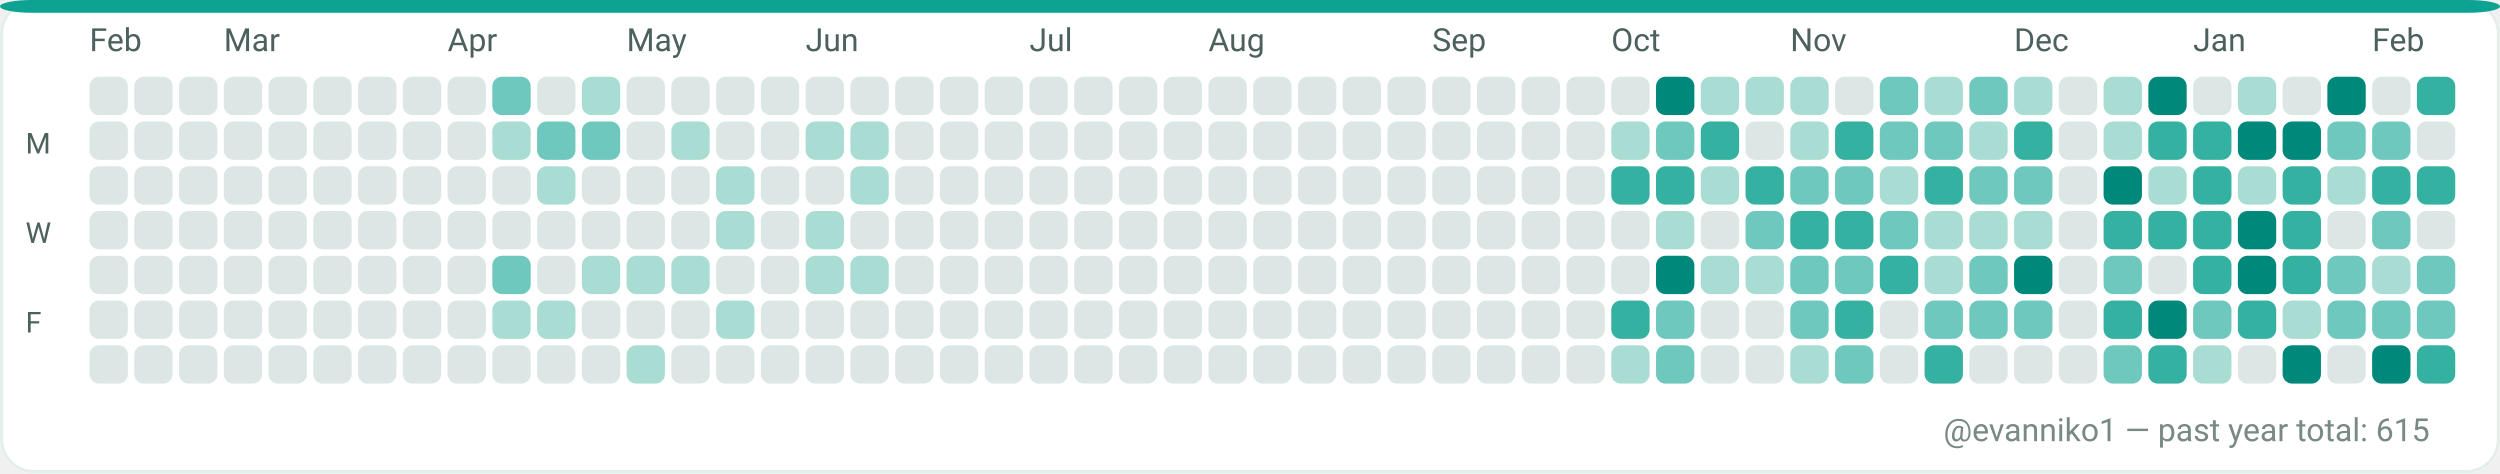
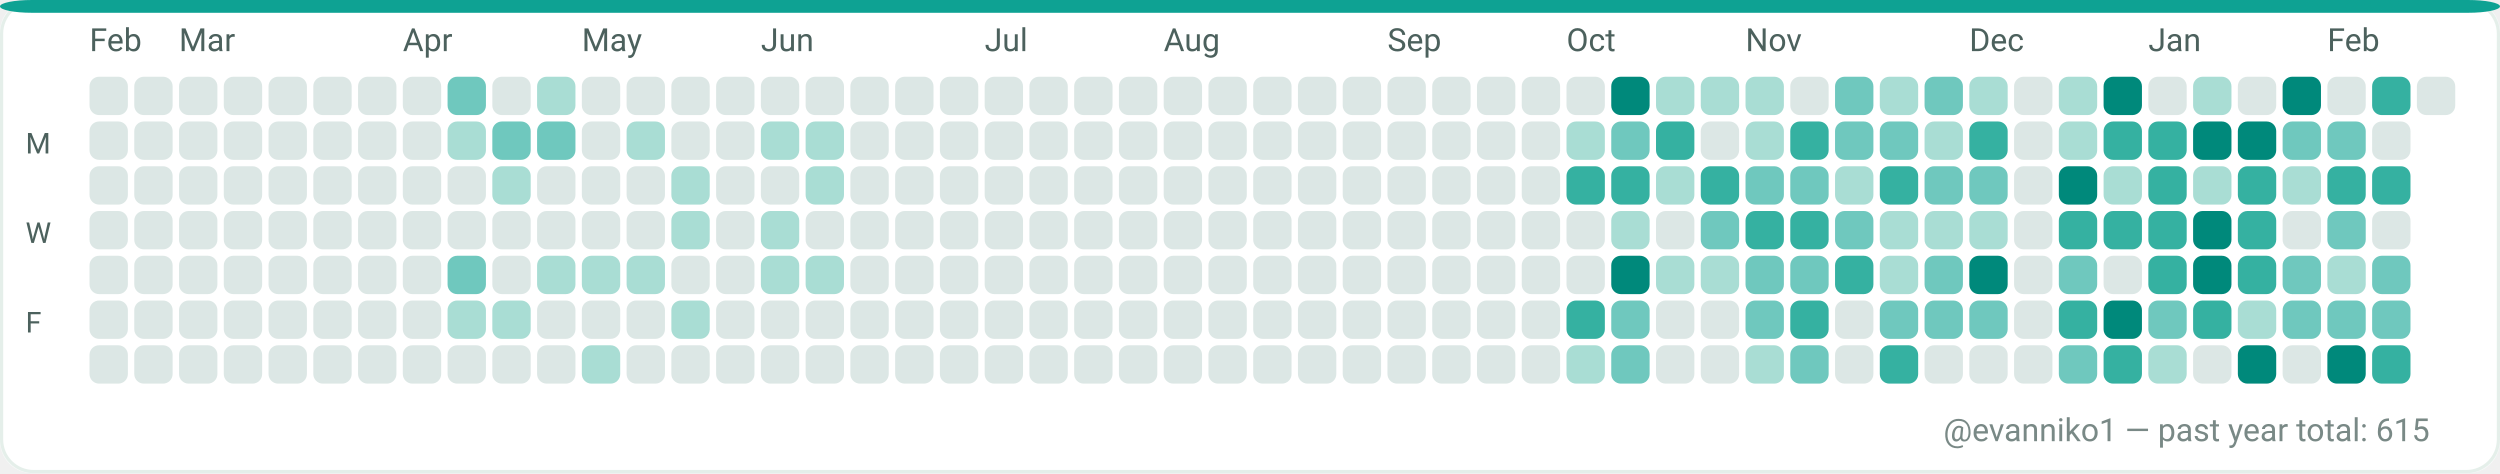
<svg xmlns="http://www.w3.org/2000/svg" width="782" height="148" viewBox="0 0 782 148" role="img" aria-label="GitHub contributions calendar for evanniko1">
  <rect x="0" y="0" width="782" height="148" rx="10" fill="#F7FAF9" />
  <rect x="0.5" y="0.5" width="781" height="147" rx="10" fill="#FFFFFF" stroke="#E5EFEA" stroke-width="1" />
  <rect x="0" y="0" width="782" height="4" rx="10" fill="#0EA293" />
  <text x="28" y="16" fill="#4C615D" font-family="ui-sans-serif, system-ui, -apple-system, Segoe UI, Roboto, Ubuntu, Cantarell, Noto Sans, Helvetica Neue, Arial" font-size="10" text-rendering="geometricPrecision">Feb</text>
-   <text x="70" y="16" fill="#4C615D" font-family="ui-sans-serif, system-ui, -apple-system, Segoe UI, Roboto, Ubuntu, Cantarell, Noto Sans, Helvetica Neue, Arial" font-size="10" text-rendering="geometricPrecision">Mar</text>
-   <text x="140" y="16" fill="#4C615D" font-family="ui-sans-serif, system-ui, -apple-system, Segoe UI, Roboto, Ubuntu, Cantarell, Noto Sans, Helvetica Neue, Arial" font-size="10" text-rendering="geometricPrecision">Apr</text>
-   <text x="196" y="16" fill="#4C615D" font-family="ui-sans-serif, system-ui, -apple-system, Segoe UI, Roboto, Ubuntu, Cantarell, Noto Sans, Helvetica Neue, Arial" font-size="10" text-rendering="geometricPrecision">May</text>
-   <text x="252" y="16" fill="#4C615D" font-family="ui-sans-serif, system-ui, -apple-system, Segoe UI, Roboto, Ubuntu, Cantarell, Noto Sans, Helvetica Neue, Arial" font-size="10" text-rendering="geometricPrecision">Jun</text>
-   <text x="322" y="16" fill="#4C615D" font-family="ui-sans-serif, system-ui, -apple-system, Segoe UI, Roboto, Ubuntu, Cantarell, Noto Sans, Helvetica Neue, Arial" font-size="10" text-rendering="geometricPrecision">Jul</text>
-   <text x="378" y="16" fill="#4C615D" font-family="ui-sans-serif, system-ui, -apple-system, Segoe UI, Roboto, Ubuntu, Cantarell, Noto Sans, Helvetica Neue, Arial" font-size="10" text-rendering="geometricPrecision">Aug</text>
-   <text x="448" y="16" fill="#4C615D" font-family="ui-sans-serif, system-ui, -apple-system, Segoe UI, Roboto, Ubuntu, Cantarell, Noto Sans, Helvetica Neue, Arial" font-size="10" text-rendering="geometricPrecision">Sep</text>
-   <text x="504" y="16" fill="#4C615D" font-family="ui-sans-serif, system-ui, -apple-system, Segoe UI, Roboto, Ubuntu, Cantarell, Noto Sans, Helvetica Neue, Arial" font-size="10" text-rendering="geometricPrecision">Oct</text>
-   <text x="560" y="16" fill="#4C615D" font-family="ui-sans-serif, system-ui, -apple-system, Segoe UI, Roboto, Ubuntu, Cantarell, Noto Sans, Helvetica Neue, Arial" font-size="10" text-rendering="geometricPrecision">Nov</text>
-   <text x="630" y="16" fill="#4C615D" font-family="ui-sans-serif, system-ui, -apple-system, Segoe UI, Roboto, Ubuntu, Cantarell, Noto Sans, Helvetica Neue, Arial" font-size="10" text-rendering="geometricPrecision">Dec</text>
-   <text x="686" y="16" fill="#4C615D" font-family="ui-sans-serif, system-ui, -apple-system, Segoe UI, Roboto, Ubuntu, Cantarell, Noto Sans, Helvetica Neue, Arial" font-size="10" text-rendering="geometricPrecision">Jan</text>
-   <text x="742" y="16" fill="#4C615D" font-family="ui-sans-serif, system-ui, -apple-system, Segoe UI, Roboto, Ubuntu, Cantarell, Noto Sans, Helvetica Neue, Arial" font-size="10" text-rendering="geometricPrecision">Feb</text>
+   <text x="56" y="16" fill="#4C615D" font-family="ui-sans-serif, system-ui, -apple-system, Segoe UI, Roboto, Ubuntu, Cantarell, Noto Sans, Helvetica Neue, Arial" font-size="10" text-rendering="geometricPrecision">Mar</text>
+   <text x="126" y="16" fill="#4C615D" font-family="ui-sans-serif, system-ui, -apple-system, Segoe UI, Roboto, Ubuntu, Cantarell, Noto Sans, Helvetica Neue, Arial" font-size="10" text-rendering="geometricPrecision">Apr</text>
+   <text x="182" y="16" fill="#4C615D" font-family="ui-sans-serif, system-ui, -apple-system, Segoe UI, Roboto, Ubuntu, Cantarell, Noto Sans, Helvetica Neue, Arial" font-size="10" text-rendering="geometricPrecision">May</text>
+   <text x="238" y="16" fill="#4C615D" font-family="ui-sans-serif, system-ui, -apple-system, Segoe UI, Roboto, Ubuntu, Cantarell, Noto Sans, Helvetica Neue, Arial" font-size="10" text-rendering="geometricPrecision">Jun</text>
+   <text x="308" y="16" fill="#4C615D" font-family="ui-sans-serif, system-ui, -apple-system, Segoe UI, Roboto, Ubuntu, Cantarell, Noto Sans, Helvetica Neue, Arial" font-size="10" text-rendering="geometricPrecision">Jul</text>
+   <text x="364" y="16" fill="#4C615D" font-family="ui-sans-serif, system-ui, -apple-system, Segoe UI, Roboto, Ubuntu, Cantarell, Noto Sans, Helvetica Neue, Arial" font-size="10" text-rendering="geometricPrecision">Aug</text>
+   <text x="434" y="16" fill="#4C615D" font-family="ui-sans-serif, system-ui, -apple-system, Segoe UI, Roboto, Ubuntu, Cantarell, Noto Sans, Helvetica Neue, Arial" font-size="10" text-rendering="geometricPrecision">Sep</text>
+   <text x="490" y="16" fill="#4C615D" font-family="ui-sans-serif, system-ui, -apple-system, Segoe UI, Roboto, Ubuntu, Cantarell, Noto Sans, Helvetica Neue, Arial" font-size="10" text-rendering="geometricPrecision">Oct</text>
+   <text x="546" y="16" fill="#4C615D" font-family="ui-sans-serif, system-ui, -apple-system, Segoe UI, Roboto, Ubuntu, Cantarell, Noto Sans, Helvetica Neue, Arial" font-size="10" text-rendering="geometricPrecision">Nov</text>
+   <text x="616" y="16" fill="#4C615D" font-family="ui-sans-serif, system-ui, -apple-system, Segoe UI, Roboto, Ubuntu, Cantarell, Noto Sans, Helvetica Neue, Arial" font-size="10" text-rendering="geometricPrecision">Dec</text>
+   <text x="672" y="16" fill="#4C615D" font-family="ui-sans-serif, system-ui, -apple-system, Segoe UI, Roboto, Ubuntu, Cantarell, Noto Sans, Helvetica Neue, Arial" font-size="10" text-rendering="geometricPrecision">Jan</text>
+   <text x="728" y="16" fill="#4C615D" font-family="ui-sans-serif, system-ui, -apple-system, Segoe UI, Roboto, Ubuntu, Cantarell, Noto Sans, Helvetica Neue, Arial" font-size="10" text-rendering="geometricPrecision">Feb</text>
  <text x="8" y="48" fill="#4C615D" font-family="ui-sans-serif, system-ui, -apple-system, Segoe UI, Roboto, Ubuntu, Cantarell, Noto Sans, Helvetica Neue, Arial" font-size="9" text-rendering="geometricPrecision">M</text>
  <text x="8" y="76" fill="#4C615D" font-family="ui-sans-serif, system-ui, -apple-system, Segoe UI, Roboto, Ubuntu, Cantarell, Noto Sans, Helvetica Neue, Arial" font-size="9" text-rendering="geometricPrecision">W</text>
  <text x="8" y="104" fill="#4C615D" font-family="ui-sans-serif, system-ui, -apple-system, Segoe UI, Roboto, Ubuntu, Cantarell, Noto Sans, Helvetica Neue, Arial" font-size="9" text-rendering="geometricPrecision">F</text>
  <g>
    <rect x="28" y="24" width="12" height="12" rx="3" fill="#DCE7E5" />
  </g>
  <g>
    <rect x="28" y="38" width="12" height="12" rx="3" fill="#DCE7E5" />
  </g>
  <g>
    <rect x="28" y="52" width="12" height="12" rx="3" fill="#DCE7E5" />
  </g>
  <g>
    <rect x="28" y="66" width="12" height="12" rx="3" fill="#DCE7E5" />
  </g>
  <g>
    <rect x="28" y="80" width="12" height="12" rx="3" fill="#DCE7E5" />
  </g>
  <g>
    <rect x="28" y="94" width="12" height="12" rx="3" fill="#DCE7E5" />
  </g>
  <g>
    <rect x="28" y="108" width="12" height="12" rx="3" fill="#DCE7E5" />
  </g>
  <g>
    <rect x="42" y="24" width="12" height="12" rx="3" fill="#DCE7E5" />
  </g>
  <g>
    <rect x="42" y="38" width="12" height="12" rx="3" fill="#DCE7E5" />
  </g>
  <g>
    <rect x="42" y="52" width="12" height="12" rx="3" fill="#DCE7E5" />
  </g>
  <g>
    <rect x="42" y="66" width="12" height="12" rx="3" fill="#DCE7E5" />
  </g>
  <g>
    <rect x="42" y="80" width="12" height="12" rx="3" fill="#DCE7E5" />
  </g>
  <g>
    <rect x="42" y="94" width="12" height="12" rx="3" fill="#DCE7E5" />
  </g>
  <g>
    <rect x="42" y="108" width="12" height="12" rx="3" fill="#DCE7E5" />
  </g>
  <g>
    <rect x="56" y="24" width="12" height="12" rx="3" fill="#DCE7E5" />
  </g>
  <g>
    <rect x="56" y="38" width="12" height="12" rx="3" fill="#DCE7E5" />
  </g>
  <g>
    <rect x="56" y="52" width="12" height="12" rx="3" fill="#DCE7E5" />
  </g>
  <g>
    <rect x="56" y="66" width="12" height="12" rx="3" fill="#DCE7E5" />
  </g>
  <g>
    <rect x="56" y="80" width="12" height="12" rx="3" fill="#DCE7E5" />
  </g>
  <g>
    <rect x="56" y="94" width="12" height="12" rx="3" fill="#DCE7E5" />
  </g>
  <g>
    <rect x="56" y="108" width="12" height="12" rx="3" fill="#DCE7E5" />
  </g>
  <g>
    <rect x="70" y="24" width="12" height="12" rx="3" fill="#DCE7E5" />
  </g>
  <g>
    <rect x="70" y="38" width="12" height="12" rx="3" fill="#DCE7E5" />
  </g>
  <g>
    <rect x="70" y="52" width="12" height="12" rx="3" fill="#DCE7E5" />
  </g>
  <g>
    <rect x="70" y="66" width="12" height="12" rx="3" fill="#DCE7E5" />
  </g>
  <g>
    <rect x="70" y="80" width="12" height="12" rx="3" fill="#DCE7E5" />
  </g>
  <g>
    <rect x="70" y="94" width="12" height="12" rx="3" fill="#DCE7E5" />
  </g>
  <g>
    <rect x="70" y="108" width="12" height="12" rx="3" fill="#DCE7E5" />
  </g>
  <g>
    <rect x="84" y="24" width="12" height="12" rx="3" fill="#DCE7E5" />
  </g>
  <g>
    <rect x="84" y="38" width="12" height="12" rx="3" fill="#DCE7E5" />
  </g>
  <g>
    <rect x="84" y="52" width="12" height="12" rx="3" fill="#DCE7E5" />
  </g>
  <g>
    <rect x="84" y="66" width="12" height="12" rx="3" fill="#DCE7E5" />
  </g>
  <g>
    <rect x="84" y="80" width="12" height="12" rx="3" fill="#DCE7E5" />
  </g>
  <g>
    <rect x="84" y="94" width="12" height="12" rx="3" fill="#DCE7E5" />
  </g>
  <g>
    <rect x="84" y="108" width="12" height="12" rx="3" fill="#DCE7E5" />
  </g>
  <g>
    <rect x="98" y="24" width="12" height="12" rx="3" fill="#DCE7E5" />
  </g>
  <g>
    <rect x="98" y="38" width="12" height="12" rx="3" fill="#DCE7E5" />
  </g>
  <g>
    <rect x="98" y="52" width="12" height="12" rx="3" fill="#DCE7E5" />
  </g>
  <g>
    <rect x="98" y="66" width="12" height="12" rx="3" fill="#DCE7E5" />
  </g>
  <g>
    <rect x="98" y="80" width="12" height="12" rx="3" fill="#DCE7E5" />
  </g>
  <g>
    <rect x="98" y="94" width="12" height="12" rx="3" fill="#DCE7E5" />
  </g>
  <g>
    <rect x="98" y="108" width="12" height="12" rx="3" fill="#DCE7E5" />
  </g>
  <g>
    <rect x="112" y="24" width="12" height="12" rx="3" fill="#DCE7E5" />
  </g>
  <g>
    <rect x="112" y="38" width="12" height="12" rx="3" fill="#DCE7E5" />
  </g>
  <g>
    <rect x="112" y="52" width="12" height="12" rx="3" fill="#DCE7E5" />
  </g>
  <g>
    <rect x="112" y="66" width="12" height="12" rx="3" fill="#DCE7E5" />
  </g>
  <g>
    <rect x="112" y="80" width="12" height="12" rx="3" fill="#DCE7E5" />
  </g>
  <g>
    <rect x="112" y="94" width="12" height="12" rx="3" fill="#DCE7E5" />
  </g>
  <g>
    <rect x="112" y="108" width="12" height="12" rx="3" fill="#DCE7E5" />
  </g>
  <g>
    <rect x="126" y="24" width="12" height="12" rx="3" fill="#DCE7E5" />
  </g>
  <g>
    <rect x="126" y="38" width="12" height="12" rx="3" fill="#DCE7E5" />
  </g>
  <g>
    <rect x="126" y="52" width="12" height="12" rx="3" fill="#DCE7E5" />
  </g>
  <g>
    <rect x="126" y="66" width="12" height="12" rx="3" fill="#DCE7E5" />
  </g>
  <g>
    <rect x="126" y="80" width="12" height="12" rx="3" fill="#DCE7E5" />
  </g>
  <g>
    <rect x="126" y="94" width="12" height="12" rx="3" fill="#DCE7E5" />
  </g>
  <g>
    <rect x="126" y="108" width="12" height="12" rx="3" fill="#DCE7E5" />
  </g>
  <g>
-     <rect x="140" y="24" width="12" height="12" rx="3" fill="#DCE7E5" />
-   </g>
-   <g>
-     <rect x="140" y="38" width="12" height="12" rx="3" fill="#DCE7E5" />
+     <rect x="140" y="24" width="12" height="12" rx="3" fill="#6FC8BE" />
+   </g>
+   <g>
+     <rect x="140" y="38" width="12" height="12" rx="3" fill="#A9DDD4" />
  </g>
  <g>
    <rect x="140" y="52" width="12" height="12" rx="3" fill="#DCE7E5" />
  </g>
  <g>
    <rect x="140" y="66" width="12" height="12" rx="3" fill="#DCE7E5" />
  </g>
  <g>
-     <rect x="140" y="80" width="12" height="12" rx="3" fill="#DCE7E5" />
-   </g>
-   <g>
-     <rect x="140" y="94" width="12" height="12" rx="3" fill="#DCE7E5" />
+     <rect x="140" y="80" width="12" height="12" rx="3" fill="#6FC8BE" />
+   </g>
+   <g>
+     <rect x="140" y="94" width="12" height="12" rx="3" fill="#A9DDD4" />
  </g>
  <g>
    <rect x="140" y="108" width="12" height="12" rx="3" fill="#DCE7E5" />
  </g>
  <g>
-     <rect x="154" y="24" width="12" height="12" rx="3" fill="#6FC8BE" />
-   </g>
-   <g>
-     <rect x="154" y="38" width="12" height="12" rx="3" fill="#A9DDD4" />
-   </g>
-   <g>
-     <rect x="154" y="52" width="12" height="12" rx="3" fill="#DCE7E5" />
+     <rect x="154" y="24" width="12" height="12" rx="3" fill="#DCE7E5" />
+   </g>
+   <g>
+     <rect x="154" y="38" width="12" height="12" rx="3" fill="#6FC8BE" />
+   </g>
+   <g>
+     <rect x="154" y="52" width="12" height="12" rx="3" fill="#A9DDD4" />
  </g>
  <g>
    <rect x="154" y="66" width="12" height="12" rx="3" fill="#DCE7E5" />
  </g>
  <g>
-     <rect x="154" y="80" width="12" height="12" rx="3" fill="#6FC8BE" />
+     <rect x="154" y="80" width="12" height="12" rx="3" fill="#DCE7E5" />
  </g>
  <g>
    <rect x="154" y="94" width="12" height="12" rx="3" fill="#A9DDD4" />
  </g>
  <g>
    <rect x="154" y="108" width="12" height="12" rx="3" fill="#DCE7E5" />
  </g>
  <g>
-     <rect x="168" y="24" width="12" height="12" rx="3" fill="#DCE7E5" />
+     <rect x="168" y="24" width="12" height="12" rx="3" fill="#A9DDD4" />
  </g>
  <g>
    <rect x="168" y="38" width="12" height="12" rx="3" fill="#6FC8BE" />
  </g>
  <g>
-     <rect x="168" y="52" width="12" height="12" rx="3" fill="#A9DDD4" />
+     <rect x="168" y="52" width="12" height="12" rx="3" fill="#DCE7E5" />
  </g>
  <g>
    <rect x="168" y="66" width="12" height="12" rx="3" fill="#DCE7E5" />
  </g>
  <g>
-     <rect x="168" y="80" width="12" height="12" rx="3" fill="#DCE7E5" />
-   </g>
-   <g>
-     <rect x="168" y="94" width="12" height="12" rx="3" fill="#A9DDD4" />
+     <rect x="168" y="80" width="12" height="12" rx="3" fill="#A9DDD4" />
+   </g>
+   <g>
+     <rect x="168" y="94" width="12" height="12" rx="3" fill="#DCE7E5" />
  </g>
  <g>
    <rect x="168" y="108" width="12" height="12" rx="3" fill="#DCE7E5" />
  </g>
  <g>
-     <rect x="182" y="24" width="12" height="12" rx="3" fill="#A9DDD4" />
-   </g>
-   <g>
-     <rect x="182" y="38" width="12" height="12" rx="3" fill="#6FC8BE" />
+     <rect x="182" y="24" width="12" height="12" rx="3" fill="#DCE7E5" />
+   </g>
+   <g>
+     <rect x="182" y="38" width="12" height="12" rx="3" fill="#DCE7E5" />
  </g>
  <g>
    <rect x="182" y="52" width="12" height="12" rx="3" fill="#DCE7E5" />
  </g>
  <g>
    <rect x="182" y="66" width="12" height="12" rx="3" fill="#DCE7E5" />
  </g>
  <g>
    <rect x="182" y="80" width="12" height="12" rx="3" fill="#A9DDD4" />
  </g>
  <g>
    <rect x="182" y="94" width="12" height="12" rx="3" fill="#DCE7E5" />
  </g>
  <g>
-     <rect x="182" y="108" width="12" height="12" rx="3" fill="#DCE7E5" />
+     <rect x="182" y="108" width="12" height="12" rx="3" fill="#A9DDD4" />
  </g>
  <g>
    <rect x="196" y="24" width="12" height="12" rx="3" fill="#DCE7E5" />
  </g>
  <g>
-     <rect x="196" y="38" width="12" height="12" rx="3" fill="#DCE7E5" />
+     <rect x="196" y="38" width="12" height="12" rx="3" fill="#A9DDD4" />
  </g>
  <g>
    <rect x="196" y="52" width="12" height="12" rx="3" fill="#DCE7E5" />
  </g>
  <g>
    <rect x="196" y="66" width="12" height="12" rx="3" fill="#DCE7E5" />
  </g>
  <g>
    <rect x="196" y="80" width="12" height="12" rx="3" fill="#A9DDD4" />
  </g>
  <g>
    <rect x="196" y="94" width="12" height="12" rx="3" fill="#DCE7E5" />
  </g>
  <g>
-     <rect x="196" y="108" width="12" height="12" rx="3" fill="#A9DDD4" />
+     <rect x="196" y="108" width="12" height="12" rx="3" fill="#DCE7E5" />
  </g>
  <g>
    <rect x="210" y="24" width="12" height="12" rx="3" fill="#DCE7E5" />
  </g>
  <g>
-     <rect x="210" y="38" width="12" height="12" rx="3" fill="#A9DDD4" />
-   </g>
-   <g>
-     <rect x="210" y="52" width="12" height="12" rx="3" fill="#DCE7E5" />
-   </g>
-   <g>
-     <rect x="210" y="66" width="12" height="12" rx="3" fill="#DCE7E5" />
-   </g>
-   <g>
-     <rect x="210" y="80" width="12" height="12" rx="3" fill="#A9DDD4" />
-   </g>
-   <g>
-     <rect x="210" y="94" width="12" height="12" rx="3" fill="#DCE7E5" />
+     <rect x="210" y="38" width="12" height="12" rx="3" fill="#DCE7E5" />
+   </g>
+   <g>
+     <rect x="210" y="52" width="12" height="12" rx="3" fill="#A9DDD4" />
+   </g>
+   <g>
+     <rect x="210" y="66" width="12" height="12" rx="3" fill="#A9DDD4" />
+   </g>
+   <g>
+     <rect x="210" y="80" width="12" height="12" rx="3" fill="#DCE7E5" />
+   </g>
+   <g>
+     <rect x="210" y="94" width="12" height="12" rx="3" fill="#A9DDD4" />
  </g>
  <g>
    <rect x="210" y="108" width="12" height="12" rx="3" fill="#DCE7E5" />
  </g>
  <g>
    <rect x="224" y="24" width="12" height="12" rx="3" fill="#DCE7E5" />
  </g>
  <g>
    <rect x="224" y="38" width="12" height="12" rx="3" fill="#DCE7E5" />
  </g>
  <g>
-     <rect x="224" y="52" width="12" height="12" rx="3" fill="#A9DDD4" />
-   </g>
-   <g>
-     <rect x="224" y="66" width="12" height="12" rx="3" fill="#A9DDD4" />
+     <rect x="224" y="52" width="12" height="12" rx="3" fill="#DCE7E5" />
+   </g>
+   <g>
+     <rect x="224" y="66" width="12" height="12" rx="3" fill="#DCE7E5" />
  </g>
  <g>
    <rect x="224" y="80" width="12" height="12" rx="3" fill="#DCE7E5" />
  </g>
  <g>
-     <rect x="224" y="94" width="12" height="12" rx="3" fill="#A9DDD4" />
+     <rect x="224" y="94" width="12" height="12" rx="3" fill="#DCE7E5" />
  </g>
  <g>
    <rect x="224" y="108" width="12" height="12" rx="3" fill="#DCE7E5" />
  </g>
  <g>
    <rect x="238" y="24" width="12" height="12" rx="3" fill="#DCE7E5" />
  </g>
  <g>
-     <rect x="238" y="38" width="12" height="12" rx="3" fill="#DCE7E5" />
+     <rect x="238" y="38" width="12" height="12" rx="3" fill="#A9DDD4" />
  </g>
  <g>
    <rect x="238" y="52" width="12" height="12" rx="3" fill="#DCE7E5" />
  </g>
  <g>
-     <rect x="238" y="66" width="12" height="12" rx="3" fill="#DCE7E5" />
-   </g>
-   <g>
-     <rect x="238" y="80" width="12" height="12" rx="3" fill="#DCE7E5" />
+     <rect x="238" y="66" width="12" height="12" rx="3" fill="#A9DDD4" />
+   </g>
+   <g>
+     <rect x="238" y="80" width="12" height="12" rx="3" fill="#A9DDD4" />
  </g>
  <g>
    <rect x="238" y="94" width="12" height="12" rx="3" fill="#DCE7E5" />
  </g>
  <g>
    <rect x="238" y="108" width="12" height="12" rx="3" fill="#DCE7E5" />
  </g>
  <g>
    <rect x="252" y="24" width="12" height="12" rx="3" fill="#DCE7E5" />
  </g>
  <g>
    <rect x="252" y="38" width="12" height="12" rx="3" fill="#A9DDD4" />
  </g>
  <g>
-     <rect x="252" y="52" width="12" height="12" rx="3" fill="#DCE7E5" />
-   </g>
-   <g>
-     <rect x="252" y="66" width="12" height="12" rx="3" fill="#A9DDD4" />
+     <rect x="252" y="52" width="12" height="12" rx="3" fill="#A9DDD4" />
+   </g>
+   <g>
+     <rect x="252" y="66" width="12" height="12" rx="3" fill="#DCE7E5" />
  </g>
  <g>
    <rect x="252" y="80" width="12" height="12" rx="3" fill="#A9DDD4" />
  </g>
  <g>
    <rect x="252" y="94" width="12" height="12" rx="3" fill="#DCE7E5" />
  </g>
  <g>
    <rect x="252" y="108" width="12" height="12" rx="3" fill="#DCE7E5" />
  </g>
  <g>
    <rect x="266" y="24" width="12" height="12" rx="3" fill="#DCE7E5" />
  </g>
  <g>
-     <rect x="266" y="38" width="12" height="12" rx="3" fill="#A9DDD4" />
-   </g>
-   <g>
-     <rect x="266" y="52" width="12" height="12" rx="3" fill="#A9DDD4" />
+     <rect x="266" y="38" width="12" height="12" rx="3" fill="#DCE7E5" />
+   </g>
+   <g>
+     <rect x="266" y="52" width="12" height="12" rx="3" fill="#DCE7E5" />
  </g>
  <g>
    <rect x="266" y="66" width="12" height="12" rx="3" fill="#DCE7E5" />
  </g>
  <g>
-     <rect x="266" y="80" width="12" height="12" rx="3" fill="#A9DDD4" />
+     <rect x="266" y="80" width="12" height="12" rx="3" fill="#DCE7E5" />
  </g>
  <g>
    <rect x="266" y="94" width="12" height="12" rx="3" fill="#DCE7E5" />
  </g>
  <g>
    <rect x="266" y="108" width="12" height="12" rx="3" fill="#DCE7E5" />
  </g>
  <g>
    <rect x="280" y="24" width="12" height="12" rx="3" fill="#DCE7E5" />
  </g>
  <g>
    <rect x="280" y="38" width="12" height="12" rx="3" fill="#DCE7E5" />
  </g>
  <g>
    <rect x="280" y="52" width="12" height="12" rx="3" fill="#DCE7E5" />
  </g>
  <g>
    <rect x="280" y="66" width="12" height="12" rx="3" fill="#DCE7E5" />
  </g>
  <g>
    <rect x="280" y="80" width="12" height="12" rx="3" fill="#DCE7E5" />
  </g>
  <g>
    <rect x="280" y="94" width="12" height="12" rx="3" fill="#DCE7E5" />
  </g>
  <g>
    <rect x="280" y="108" width="12" height="12" rx="3" fill="#DCE7E5" />
  </g>
  <g>
    <rect x="294" y="24" width="12" height="12" rx="3" fill="#DCE7E5" />
  </g>
  <g>
    <rect x="294" y="38" width="12" height="12" rx="3" fill="#DCE7E5" />
  </g>
  <g>
    <rect x="294" y="52" width="12" height="12" rx="3" fill="#DCE7E5" />
  </g>
  <g>
    <rect x="294" y="66" width="12" height="12" rx="3" fill="#DCE7E5" />
  </g>
  <g>
    <rect x="294" y="80" width="12" height="12" rx="3" fill="#DCE7E5" />
  </g>
  <g>
    <rect x="294" y="94" width="12" height="12" rx="3" fill="#DCE7E5" />
  </g>
  <g>
    <rect x="294" y="108" width="12" height="12" rx="3" fill="#DCE7E5" />
  </g>
  <g>
    <rect x="308" y="24" width="12" height="12" rx="3" fill="#DCE7E5" />
  </g>
  <g>
    <rect x="308" y="38" width="12" height="12" rx="3" fill="#DCE7E5" />
  </g>
  <g>
    <rect x="308" y="52" width="12" height="12" rx="3" fill="#DCE7E5" />
  </g>
  <g>
    <rect x="308" y="66" width="12" height="12" rx="3" fill="#DCE7E5" />
  </g>
  <g>
    <rect x="308" y="80" width="12" height="12" rx="3" fill="#DCE7E5" />
  </g>
  <g>
    <rect x="308" y="94" width="12" height="12" rx="3" fill="#DCE7E5" />
  </g>
  <g>
    <rect x="308" y="108" width="12" height="12" rx="3" fill="#DCE7E5" />
  </g>
  <g>
    <rect x="322" y="24" width="12" height="12" rx="3" fill="#DCE7E5" />
  </g>
  <g>
    <rect x="322" y="38" width="12" height="12" rx="3" fill="#DCE7E5" />
  </g>
  <g>
    <rect x="322" y="52" width="12" height="12" rx="3" fill="#DCE7E5" />
  </g>
  <g>
    <rect x="322" y="66" width="12" height="12" rx="3" fill="#DCE7E5" />
  </g>
  <g>
    <rect x="322" y="80" width="12" height="12" rx="3" fill="#DCE7E5" />
  </g>
  <g>
    <rect x="322" y="94" width="12" height="12" rx="3" fill="#DCE7E5" />
  </g>
  <g>
    <rect x="322" y="108" width="12" height="12" rx="3" fill="#DCE7E5" />
  </g>
  <g>
    <rect x="336" y="24" width="12" height="12" rx="3" fill="#DCE7E5" />
  </g>
  <g>
    <rect x="336" y="38" width="12" height="12" rx="3" fill="#DCE7E5" />
  </g>
  <g>
    <rect x="336" y="52" width="12" height="12" rx="3" fill="#DCE7E5" />
  </g>
  <g>
    <rect x="336" y="66" width="12" height="12" rx="3" fill="#DCE7E5" />
  </g>
  <g>
    <rect x="336" y="80" width="12" height="12" rx="3" fill="#DCE7E5" />
  </g>
  <g>
    <rect x="336" y="94" width="12" height="12" rx="3" fill="#DCE7E5" />
  </g>
  <g>
    <rect x="336" y="108" width="12" height="12" rx="3" fill="#DCE7E5" />
  </g>
  <g>
    <rect x="350" y="24" width="12" height="12" rx="3" fill="#DCE7E5" />
  </g>
  <g>
    <rect x="350" y="38" width="12" height="12" rx="3" fill="#DCE7E5" />
  </g>
  <g>
    <rect x="350" y="52" width="12" height="12" rx="3" fill="#DCE7E5" />
  </g>
  <g>
    <rect x="350" y="66" width="12" height="12" rx="3" fill="#DCE7E5" />
  </g>
  <g>
    <rect x="350" y="80" width="12" height="12" rx="3" fill="#DCE7E5" />
  </g>
  <g>
    <rect x="350" y="94" width="12" height="12" rx="3" fill="#DCE7E5" />
  </g>
  <g>
    <rect x="350" y="108" width="12" height="12" rx="3" fill="#DCE7E5" />
  </g>
  <g>
    <rect x="364" y="24" width="12" height="12" rx="3" fill="#DCE7E5" />
  </g>
  <g>
    <rect x="364" y="38" width="12" height="12" rx="3" fill="#DCE7E5" />
  </g>
  <g>
    <rect x="364" y="52" width="12" height="12" rx="3" fill="#DCE7E5" />
  </g>
  <g>
    <rect x="364" y="66" width="12" height="12" rx="3" fill="#DCE7E5" />
  </g>
  <g>
    <rect x="364" y="80" width="12" height="12" rx="3" fill="#DCE7E5" />
  </g>
  <g>
    <rect x="364" y="94" width="12" height="12" rx="3" fill="#DCE7E5" />
  </g>
  <g>
    <rect x="364" y="108" width="12" height="12" rx="3" fill="#DCE7E5" />
  </g>
  <g>
    <rect x="378" y="24" width="12" height="12" rx="3" fill="#DCE7E5" />
  </g>
  <g>
    <rect x="378" y="38" width="12" height="12" rx="3" fill="#DCE7E5" />
  </g>
  <g>
    <rect x="378" y="52" width="12" height="12" rx="3" fill="#DCE7E5" />
  </g>
  <g>
    <rect x="378" y="66" width="12" height="12" rx="3" fill="#DCE7E5" />
  </g>
  <g>
    <rect x="378" y="80" width="12" height="12" rx="3" fill="#DCE7E5" />
  </g>
  <g>
    <rect x="378" y="94" width="12" height="12" rx="3" fill="#DCE7E5" />
  </g>
  <g>
    <rect x="378" y="108" width="12" height="12" rx="3" fill="#DCE7E5" />
  </g>
  <g>
    <rect x="392" y="24" width="12" height="12" rx="3" fill="#DCE7E5" />
  </g>
  <g>
    <rect x="392" y="38" width="12" height="12" rx="3" fill="#DCE7E5" />
  </g>
  <g>
    <rect x="392" y="52" width="12" height="12" rx="3" fill="#DCE7E5" />
  </g>
  <g>
    <rect x="392" y="66" width="12" height="12" rx="3" fill="#DCE7E5" />
  </g>
  <g>
    <rect x="392" y="80" width="12" height="12" rx="3" fill="#DCE7E5" />
  </g>
  <g>
    <rect x="392" y="94" width="12" height="12" rx="3" fill="#DCE7E5" />
  </g>
  <g>
    <rect x="392" y="108" width="12" height="12" rx="3" fill="#DCE7E5" />
  </g>
  <g>
    <rect x="406" y="24" width="12" height="12" rx="3" fill="#DCE7E5" />
  </g>
  <g>
    <rect x="406" y="38" width="12" height="12" rx="3" fill="#DCE7E5" />
  </g>
  <g>
    <rect x="406" y="52" width="12" height="12" rx="3" fill="#DCE7E5" />
  </g>
  <g>
    <rect x="406" y="66" width="12" height="12" rx="3" fill="#DCE7E5" />
  </g>
  <g>
    <rect x="406" y="80" width="12" height="12" rx="3" fill="#DCE7E5" />
  </g>
  <g>
    <rect x="406" y="94" width="12" height="12" rx="3" fill="#DCE7E5" />
  </g>
  <g>
    <rect x="406" y="108" width="12" height="12" rx="3" fill="#DCE7E5" />
  </g>
  <g>
    <rect x="420" y="24" width="12" height="12" rx="3" fill="#DCE7E5" />
  </g>
  <g>
    <rect x="420" y="38" width="12" height="12" rx="3" fill="#DCE7E5" />
  </g>
  <g>
    <rect x="420" y="52" width="12" height="12" rx="3" fill="#DCE7E5" />
  </g>
  <g>
    <rect x="420" y="66" width="12" height="12" rx="3" fill="#DCE7E5" />
  </g>
  <g>
    <rect x="420" y="80" width="12" height="12" rx="3" fill="#DCE7E5" />
  </g>
  <g>
    <rect x="420" y="94" width="12" height="12" rx="3" fill="#DCE7E5" />
  </g>
  <g>
    <rect x="420" y="108" width="12" height="12" rx="3" fill="#DCE7E5" />
  </g>
  <g>
    <rect x="434" y="24" width="12" height="12" rx="3" fill="#DCE7E5" />
  </g>
  <g>
    <rect x="434" y="38" width="12" height="12" rx="3" fill="#DCE7E5" />
  </g>
  <g>
    <rect x="434" y="52" width="12" height="12" rx="3" fill="#DCE7E5" />
  </g>
  <g>
    <rect x="434" y="66" width="12" height="12" rx="3" fill="#DCE7E5" />
  </g>
  <g>
    <rect x="434" y="80" width="12" height="12" rx="3" fill="#DCE7E5" />
  </g>
  <g>
    <rect x="434" y="94" width="12" height="12" rx="3" fill="#DCE7E5" />
  </g>
  <g>
    <rect x="434" y="108" width="12" height="12" rx="3" fill="#DCE7E5" />
  </g>
  <g>
    <rect x="448" y="24" width="12" height="12" rx="3" fill="#DCE7E5" />
  </g>
  <g>
    <rect x="448" y="38" width="12" height="12" rx="3" fill="#DCE7E5" />
  </g>
  <g>
    <rect x="448" y="52" width="12" height="12" rx="3" fill="#DCE7E5" />
  </g>
  <g>
    <rect x="448" y="66" width="12" height="12" rx="3" fill="#DCE7E5" />
  </g>
  <g>
    <rect x="448" y="80" width="12" height="12" rx="3" fill="#DCE7E5" />
  </g>
  <g>
    <rect x="448" y="94" width="12" height="12" rx="3" fill="#DCE7E5" />
  </g>
  <g>
    <rect x="448" y="108" width="12" height="12" rx="3" fill="#DCE7E5" />
  </g>
  <g>
    <rect x="462" y="24" width="12" height="12" rx="3" fill="#DCE7E5" />
  </g>
  <g>
    <rect x="462" y="38" width="12" height="12" rx="3" fill="#DCE7E5" />
  </g>
  <g>
    <rect x="462" y="52" width="12" height="12" rx="3" fill="#DCE7E5" />
  </g>
  <g>
    <rect x="462" y="66" width="12" height="12" rx="3" fill="#DCE7E5" />
  </g>
  <g>
    <rect x="462" y="80" width="12" height="12" rx="3" fill="#DCE7E5" />
  </g>
  <g>
    <rect x="462" y="94" width="12" height="12" rx="3" fill="#DCE7E5" />
  </g>
  <g>
    <rect x="462" y="108" width="12" height="12" rx="3" fill="#DCE7E5" />
  </g>
  <g>
    <rect x="476" y="24" width="12" height="12" rx="3" fill="#DCE7E5" />
  </g>
  <g>
    <rect x="476" y="38" width="12" height="12" rx="3" fill="#DCE7E5" />
  </g>
  <g>
    <rect x="476" y="52" width="12" height="12" rx="3" fill="#DCE7E5" />
  </g>
  <g>
    <rect x="476" y="66" width="12" height="12" rx="3" fill="#DCE7E5" />
  </g>
  <g>
    <rect x="476" y="80" width="12" height="12" rx="3" fill="#DCE7E5" />
  </g>
  <g>
    <rect x="476" y="94" width="12" height="12" rx="3" fill="#DCE7E5" />
  </g>
  <g>
    <rect x="476" y="108" width="12" height="12" rx="3" fill="#DCE7E5" />
  </g>
  <g>
    <rect x="490" y="24" width="12" height="12" rx="3" fill="#DCE7E5" />
  </g>
  <g>
-     <rect x="490" y="38" width="12" height="12" rx="3" fill="#DCE7E5" />
-   </g>
-   <g>
-     <rect x="490" y="52" width="12" height="12" rx="3" fill="#DCE7E5" />
+     <rect x="490" y="38" width="12" height="12" rx="3" fill="#A9DDD4" />
+   </g>
+   <g>
+     <rect x="490" y="52" width="12" height="12" rx="3" fill="#35B1A1" />
  </g>
  <g>
    <rect x="490" y="66" width="12" height="12" rx="3" fill="#DCE7E5" />
  </g>
  <g>
    <rect x="490" y="80" width="12" height="12" rx="3" fill="#DCE7E5" />
  </g>
  <g>
-     <rect x="490" y="94" width="12" height="12" rx="3" fill="#DCE7E5" />
-   </g>
-   <g>
-     <rect x="490" y="108" width="12" height="12" rx="3" fill="#DCE7E5" />
-   </g>
-   <g>
-     <rect x="504" y="24" width="12" height="12" rx="3" fill="#DCE7E5" />
-   </g>
-   <g>
-     <rect x="504" y="38" width="12" height="12" rx="3" fill="#A9DDD4" />
+     <rect x="490" y="94" width="12" height="12" rx="3" fill="#35B1A1" />
+   </g>
+   <g>
+     <rect x="490" y="108" width="12" height="12" rx="3" fill="#A9DDD4" />
+   </g>
+   <g>
+     <rect x="504" y="24" width="12" height="12" rx="3" fill="#00897B" />
+   </g>
+   <g>
+     <rect x="504" y="38" width="12" height="12" rx="3" fill="#6FC8BE" />
  </g>
  <g>
    <rect x="504" y="52" width="12" height="12" rx="3" fill="#35B1A1" />
  </g>
  <g>
-     <rect x="504" y="66" width="12" height="12" rx="3" fill="#DCE7E5" />
-   </g>
-   <g>
-     <rect x="504" y="80" width="12" height="12" rx="3" fill="#DCE7E5" />
-   </g>
-   <g>
-     <rect x="504" y="94" width="12" height="12" rx="3" fill="#35B1A1" />
-   </g>
-   <g>
-     <rect x="504" y="108" width="12" height="12" rx="3" fill="#A9DDD4" />
-   </g>
-   <g>
-     <rect x="518" y="24" width="12" height="12" rx="3" fill="#00897B" />
-   </g>
-   <g>
-     <rect x="518" y="38" width="12" height="12" rx="3" fill="#6FC8BE" />
-   </g>
-   <g>
-     <rect x="518" y="52" width="12" height="12" rx="3" fill="#35B1A1" />
-   </g>
-   <g>
-     <rect x="518" y="66" width="12" height="12" rx="3" fill="#A9DDD4" />
-   </g>
-   <g>
-     <rect x="518" y="80" width="12" height="12" rx="3" fill="#00897B" />
-   </g>
-   <g>
-     <rect x="518" y="94" width="12" height="12" rx="3" fill="#6FC8BE" />
-   </g>
-   <g>
-     <rect x="518" y="108" width="12" height="12" rx="3" fill="#6FC8BE" />
+     <rect x="504" y="66" width="12" height="12" rx="3" fill="#A9DDD4" />
+   </g>
+   <g>
+     <rect x="504" y="80" width="12" height="12" rx="3" fill="#00897B" />
+   </g>
+   <g>
+     <rect x="504" y="94" width="12" height="12" rx="3" fill="#6FC8BE" />
+   </g>
+   <g>
+     <rect x="504" y="108" width="12" height="12" rx="3" fill="#6FC8BE" />
+   </g>
+   <g>
+     <rect x="518" y="24" width="12" height="12" rx="3" fill="#A9DDD4" />
+   </g>
+   <g>
+     <rect x="518" y="38" width="12" height="12" rx="3" fill="#35B1A1" />
+   </g>
+   <g>
+     <rect x="518" y="52" width="12" height="12" rx="3" fill="#A9DDD4" />
+   </g>
+   <g>
+     <rect x="518" y="66" width="12" height="12" rx="3" fill="#DCE7E5" />
+   </g>
+   <g>
+     <rect x="518" y="80" width="12" height="12" rx="3" fill="#A9DDD4" />
+   </g>
+   <g>
+     <rect x="518" y="94" width="12" height="12" rx="3" fill="#DCE7E5" />
+   </g>
+   <g>
+     <rect x="518" y="108" width="12" height="12" rx="3" fill="#DCE7E5" />
  </g>
  <g>
    <rect x="532" y="24" width="12" height="12" rx="3" fill="#A9DDD4" />
  </g>
  <g>
-     <rect x="532" y="38" width="12" height="12" rx="3" fill="#35B1A1" />
-   </g>
-   <g>
-     <rect x="532" y="52" width="12" height="12" rx="3" fill="#A9DDD4" />
-   </g>
-   <g>
-     <rect x="532" y="66" width="12" height="12" rx="3" fill="#DCE7E5" />
+     <rect x="532" y="38" width="12" height="12" rx="3" fill="#DCE7E5" />
+   </g>
+   <g>
+     <rect x="532" y="52" width="12" height="12" rx="3" fill="#35B1A1" />
+   </g>
+   <g>
+     <rect x="532" y="66" width="12" height="12" rx="3" fill="#6FC8BE" />
  </g>
  <g>
    <rect x="532" y="80" width="12" height="12" rx="3" fill="#A9DDD4" />
  </g>
  <g>
    <rect x="532" y="94" width="12" height="12" rx="3" fill="#DCE7E5" />
  </g>
  <g>
    <rect x="532" y="108" width="12" height="12" rx="3" fill="#DCE7E5" />
  </g>
  <g>
    <rect x="546" y="24" width="12" height="12" rx="3" fill="#A9DDD4" />
  </g>
  <g>
-     <rect x="546" y="38" width="12" height="12" rx="3" fill="#DCE7E5" />
-   </g>
-   <g>
-     <rect x="546" y="52" width="12" height="12" rx="3" fill="#35B1A1" />
-   </g>
-   <g>
-     <rect x="546" y="66" width="12" height="12" rx="3" fill="#6FC8BE" />
-   </g>
-   <g>
-     <rect x="546" y="80" width="12" height="12" rx="3" fill="#A9DDD4" />
-   </g>
-   <g>
-     <rect x="546" y="94" width="12" height="12" rx="3" fill="#DCE7E5" />
-   </g>
-   <g>
-     <rect x="546" y="108" width="12" height="12" rx="3" fill="#DCE7E5" />
-   </g>
-   <g>
-     <rect x="560" y="24" width="12" height="12" rx="3" fill="#A9DDD4" />
-   </g>
-   <g>
-     <rect x="560" y="38" width="12" height="12" rx="3" fill="#A9DDD4" />
+     <rect x="546" y="38" width="12" height="12" rx="3" fill="#A9DDD4" />
+   </g>
+   <g>
+     <rect x="546" y="52" width="12" height="12" rx="3" fill="#6FC8BE" />
+   </g>
+   <g>
+     <rect x="546" y="66" width="12" height="12" rx="3" fill="#35B1A1" />
+   </g>
+   <g>
+     <rect x="546" y="80" width="12" height="12" rx="3" fill="#6FC8BE" />
+   </g>
+   <g>
+     <rect x="546" y="94" width="12" height="12" rx="3" fill="#6FC8BE" />
+   </g>
+   <g>
+     <rect x="546" y="108" width="12" height="12" rx="3" fill="#A9DDD4" />
+   </g>
+   <g>
+     <rect x="560" y="24" width="12" height="12" rx="3" fill="#DCE7E5" />
+   </g>
+   <g>
+     <rect x="560" y="38" width="12" height="12" rx="3" fill="#35B1A1" />
  </g>
  <g>
    <rect x="560" y="52" width="12" height="12" rx="3" fill="#6FC8BE" />
  </g>
  <g>
    <rect x="560" y="66" width="12" height="12" rx="3" fill="#35B1A1" />
  </g>
  <g>
    <rect x="560" y="80" width="12" height="12" rx="3" fill="#6FC8BE" />
  </g>
  <g>
-     <rect x="560" y="94" width="12" height="12" rx="3" fill="#6FC8BE" />
-   </g>
-   <g>
-     <rect x="560" y="108" width="12" height="12" rx="3" fill="#A9DDD4" />
-   </g>
-   <g>
-     <rect x="574" y="24" width="12" height="12" rx="3" fill="#DCE7E5" />
-   </g>
-   <g>
-     <rect x="574" y="38" width="12" height="12" rx="3" fill="#35B1A1" />
-   </g>
-   <g>
-     <rect x="574" y="52" width="12" height="12" rx="3" fill="#6FC8BE" />
-   </g>
-   <g>
-     <rect x="574" y="66" width="12" height="12" rx="3" fill="#35B1A1" />
-   </g>
-   <g>
-     <rect x="574" y="80" width="12" height="12" rx="3" fill="#6FC8BE" />
-   </g>
-   <g>
-     <rect x="574" y="94" width="12" height="12" rx="3" fill="#35B1A1" />
-   </g>
-   <g>
-     <rect x="574" y="108" width="12" height="12" rx="3" fill="#6FC8BE" />
-   </g>
-   <g>
-     <rect x="588" y="24" width="12" height="12" rx="3" fill="#6FC8BE" />
+     <rect x="560" y="94" width="12" height="12" rx="3" fill="#35B1A1" />
+   </g>
+   <g>
+     <rect x="560" y="108" width="12" height="12" rx="3" fill="#6FC8BE" />
+   </g>
+   <g>
+     <rect x="574" y="24" width="12" height="12" rx="3" fill="#6FC8BE" />
+   </g>
+   <g>
+     <rect x="574" y="38" width="12" height="12" rx="3" fill="#6FC8BE" />
+   </g>
+   <g>
+     <rect x="574" y="52" width="12" height="12" rx="3" fill="#A9DDD4" />
+   </g>
+   <g>
+     <rect x="574" y="66" width="12" height="12" rx="3" fill="#6FC8BE" />
+   </g>
+   <g>
+     <rect x="574" y="80" width="12" height="12" rx="3" fill="#35B1A1" />
+   </g>
+   <g>
+     <rect x="574" y="94" width="12" height="12" rx="3" fill="#DCE7E5" />
+   </g>
+   <g>
+     <rect x="574" y="108" width="12" height="12" rx="3" fill="#DCE7E5" />
+   </g>
+   <g>
+     <rect x="588" y="24" width="12" height="12" rx="3" fill="#A9DDD4" />
  </g>
  <g>
    <rect x="588" y="38" width="12" height="12" rx="3" fill="#6FC8BE" />
  </g>
  <g>
-     <rect x="588" y="52" width="12" height="12" rx="3" fill="#A9DDD4" />
-   </g>
-   <g>
-     <rect x="588" y="66" width="12" height="12" rx="3" fill="#6FC8BE" />
-   </g>
-   <g>
-     <rect x="588" y="80" width="12" height="12" rx="3" fill="#35B1A1" />
-   </g>
-   <g>
-     <rect x="588" y="94" width="12" height="12" rx="3" fill="#DCE7E5" />
-   </g>
-   <g>
-     <rect x="588" y="108" width="12" height="12" rx="3" fill="#DCE7E5" />
-   </g>
-   <g>
-     <rect x="602" y="24" width="12" height="12" rx="3" fill="#A9DDD4" />
-   </g>
-   <g>
-     <rect x="602" y="38" width="12" height="12" rx="3" fill="#6FC8BE" />
-   </g>
-   <g>
-     <rect x="602" y="52" width="12" height="12" rx="3" fill="#35B1A1" />
+     <rect x="588" y="52" width="12" height="12" rx="3" fill="#35B1A1" />
+   </g>
+   <g>
+     <rect x="588" y="66" width="12" height="12" rx="3" fill="#A9DDD4" />
+   </g>
+   <g>
+     <rect x="588" y="80" width="12" height="12" rx="3" fill="#A9DDD4" />
+   </g>
+   <g>
+     <rect x="588" y="94" width="12" height="12" rx="3" fill="#6FC8BE" />
+   </g>
+   <g>
+     <rect x="588" y="108" width="12" height="12" rx="3" fill="#35B1A1" />
+   </g>
+   <g>
+     <rect x="602" y="24" width="12" height="12" rx="3" fill="#6FC8BE" />
+   </g>
+   <g>
+     <rect x="602" y="38" width="12" height="12" rx="3" fill="#A9DDD4" />
+   </g>
+   <g>
+     <rect x="602" y="52" width="12" height="12" rx="3" fill="#6FC8BE" />
  </g>
  <g>
    <rect x="602" y="66" width="12" height="12" rx="3" fill="#A9DDD4" />
  </g>
  <g>
-     <rect x="602" y="80" width="12" height="12" rx="3" fill="#A9DDD4" />
+     <rect x="602" y="80" width="12" height="12" rx="3" fill="#6FC8BE" />
  </g>
  <g>
    <rect x="602" y="94" width="12" height="12" rx="3" fill="#6FC8BE" />
  </g>
  <g>
-     <rect x="602" y="108" width="12" height="12" rx="3" fill="#35B1A1" />
-   </g>
-   <g>
-     <rect x="616" y="24" width="12" height="12" rx="3" fill="#6FC8BE" />
-   </g>
-   <g>
-     <rect x="616" y="38" width="12" height="12" rx="3" fill="#A9DDD4" />
+     <rect x="602" y="108" width="12" height="12" rx="3" fill="#DCE7E5" />
+   </g>
+   <g>
+     <rect x="616" y="24" width="12" height="12" rx="3" fill="#A9DDD4" />
+   </g>
+   <g>
+     <rect x="616" y="38" width="12" height="12" rx="3" fill="#35B1A1" />
  </g>
  <g>
    <rect x="616" y="52" width="12" height="12" rx="3" fill="#6FC8BE" />
  </g>
  <g>
    <rect x="616" y="66" width="12" height="12" rx="3" fill="#A9DDD4" />
  </g>
  <g>
-     <rect x="616" y="80" width="12" height="12" rx="3" fill="#6FC8BE" />
+     <rect x="616" y="80" width="12" height="12" rx="3" fill="#00897B" />
  </g>
  <g>
    <rect x="616" y="94" width="12" height="12" rx="3" fill="#6FC8BE" />
  </g>
  <g>
    <rect x="616" y="108" width="12" height="12" rx="3" fill="#DCE7E5" />
  </g>
  <g>
-     <rect x="630" y="24" width="12" height="12" rx="3" fill="#A9DDD4" />
-   </g>
-   <g>
-     <rect x="630" y="38" width="12" height="12" rx="3" fill="#35B1A1" />
-   </g>
-   <g>
-     <rect x="630" y="52" width="12" height="12" rx="3" fill="#6FC8BE" />
-   </g>
-   <g>
-     <rect x="630" y="66" width="12" height="12" rx="3" fill="#A9DDD4" />
-   </g>
-   <g>
-     <rect x="630" y="80" width="12" height="12" rx="3" fill="#00897B" />
-   </g>
-   <g>
-     <rect x="630" y="94" width="12" height="12" rx="3" fill="#6FC8BE" />
+     <rect x="630" y="24" width="12" height="12" rx="3" fill="#DCE7E5" />
+   </g>
+   <g>
+     <rect x="630" y="38" width="12" height="12" rx="3" fill="#DCE7E5" />
+   </g>
+   <g>
+     <rect x="630" y="52" width="12" height="12" rx="3" fill="#DCE7E5" />
+   </g>
+   <g>
+     <rect x="630" y="66" width="12" height="12" rx="3" fill="#DCE7E5" />
+   </g>
+   <g>
+     <rect x="630" y="80" width="12" height="12" rx="3" fill="#DCE7E5" />
+   </g>
+   <g>
+     <rect x="630" y="94" width="12" height="12" rx="3" fill="#DCE7E5" />
  </g>
  <g>
    <rect x="630" y="108" width="12" height="12" rx="3" fill="#DCE7E5" />
  </g>
  <g>
-     <rect x="644" y="24" width="12" height="12" rx="3" fill="#DCE7E5" />
-   </g>
-   <g>
-     <rect x="644" y="38" width="12" height="12" rx="3" fill="#DCE7E5" />
-   </g>
-   <g>
-     <rect x="644" y="52" width="12" height="12" rx="3" fill="#DCE7E5" />
-   </g>
-   <g>
-     <rect x="644" y="66" width="12" height="12" rx="3" fill="#DCE7E5" />
-   </g>
-   <g>
-     <rect x="644" y="80" width="12" height="12" rx="3" fill="#DCE7E5" />
-   </g>
-   <g>
-     <rect x="644" y="94" width="12" height="12" rx="3" fill="#DCE7E5" />
-   </g>
-   <g>
-     <rect x="644" y="108" width="12" height="12" rx="3" fill="#DCE7E5" />
-   </g>
-   <g>
-     <rect x="658" y="24" width="12" height="12" rx="3" fill="#A9DDD4" />
-   </g>
-   <g>
-     <rect x="658" y="38" width="12" height="12" rx="3" fill="#A9DDD4" />
-   </g>
-   <g>
-     <rect x="658" y="52" width="12" height="12" rx="3" fill="#00897B" />
+     <rect x="644" y="24" width="12" height="12" rx="3" fill="#A9DDD4" />
+   </g>
+   <g>
+     <rect x="644" y="38" width="12" height="12" rx="3" fill="#A9DDD4" />
+   </g>
+   <g>
+     <rect x="644" y="52" width="12" height="12" rx="3" fill="#00897B" />
+   </g>
+   <g>
+     <rect x="644" y="66" width="12" height="12" rx="3" fill="#35B1A1" />
+   </g>
+   <g>
+     <rect x="644" y="80" width="12" height="12" rx="3" fill="#6FC8BE" />
+   </g>
+   <g>
+     <rect x="644" y="94" width="12" height="12" rx="3" fill="#35B1A1" />
+   </g>
+   <g>
+     <rect x="644" y="108" width="12" height="12" rx="3" fill="#6FC8BE" />
+   </g>
+   <g>
+     <rect x="658" y="24" width="12" height="12" rx="3" fill="#00897B" />
+   </g>
+   <g>
+     <rect x="658" y="38" width="12" height="12" rx="3" fill="#35B1A1" />
+   </g>
+   <g>
+     <rect x="658" y="52" width="12" height="12" rx="3" fill="#A9DDD4" />
  </g>
  <g>
    <rect x="658" y="66" width="12" height="12" rx="3" fill="#35B1A1" />
  </g>
  <g>
-     <rect x="658" y="80" width="12" height="12" rx="3" fill="#6FC8BE" />
-   </g>
-   <g>
-     <rect x="658" y="94" width="12" height="12" rx="3" fill="#35B1A1" />
-   </g>
-   <g>
-     <rect x="658" y="108" width="12" height="12" rx="3" fill="#6FC8BE" />
-   </g>
-   <g>
-     <rect x="672" y="24" width="12" height="12" rx="3" fill="#00897B" />
+     <rect x="658" y="80" width="12" height="12" rx="3" fill="#DCE7E5" />
+   </g>
+   <g>
+     <rect x="658" y="94" width="12" height="12" rx="3" fill="#00897B" />
+   </g>
+   <g>
+     <rect x="658" y="108" width="12" height="12" rx="3" fill="#35B1A1" />
+   </g>
+   <g>
+     <rect x="672" y="24" width="12" height="12" rx="3" fill="#DCE7E5" />
  </g>
  <g>
    <rect x="672" y="38" width="12" height="12" rx="3" fill="#35B1A1" />
  </g>
  <g>
-     <rect x="672" y="52" width="12" height="12" rx="3" fill="#A9DDD4" />
+     <rect x="672" y="52" width="12" height="12" rx="3" fill="#35B1A1" />
  </g>
  <g>
    <rect x="672" y="66" width="12" height="12" rx="3" fill="#35B1A1" />
  </g>
  <g>
-     <rect x="672" y="80" width="12" height="12" rx="3" fill="#DCE7E5" />
-   </g>
-   <g>
-     <rect x="672" y="94" width="12" height="12" rx="3" fill="#00897B" />
-   </g>
-   <g>
-     <rect x="672" y="108" width="12" height="12" rx="3" fill="#35B1A1" />
-   </g>
-   <g>
-     <rect x="686" y="24" width="12" height="12" rx="3" fill="#DCE7E5" />
-   </g>
-   <g>
-     <rect x="686" y="38" width="12" height="12" rx="3" fill="#35B1A1" />
-   </g>
-   <g>
-     <rect x="686" y="52" width="12" height="12" rx="3" fill="#35B1A1" />
-   </g>
-   <g>
-     <rect x="686" y="66" width="12" height="12" rx="3" fill="#35B1A1" />
-   </g>
-   <g>
-     <rect x="686" y="80" width="12" height="12" rx="3" fill="#35B1A1" />
-   </g>
-   <g>
-     <rect x="686" y="94" width="12" height="12" rx="3" fill="#6FC8BE" />
-   </g>
-   <g>
-     <rect x="686" y="108" width="12" height="12" rx="3" fill="#A9DDD4" />
-   </g>
-   <g>
-     <rect x="700" y="24" width="12" height="12" rx="3" fill="#A9DDD4" />
+     <rect x="672" y="80" width="12" height="12" rx="3" fill="#35B1A1" />
+   </g>
+   <g>
+     <rect x="672" y="94" width="12" height="12" rx="3" fill="#6FC8BE" />
+   </g>
+   <g>
+     <rect x="672" y="108" width="12" height="12" rx="3" fill="#A9DDD4" />
+   </g>
+   <g>
+     <rect x="686" y="24" width="12" height="12" rx="3" fill="#A9DDD4" />
+   </g>
+   <g>
+     <rect x="686" y="38" width="12" height="12" rx="3" fill="#00897B" />
+   </g>
+   <g>
+     <rect x="686" y="52" width="12" height="12" rx="3" fill="#A9DDD4" />
+   </g>
+   <g>
+     <rect x="686" y="66" width="12" height="12" rx="3" fill="#00897B" />
+   </g>
+   <g>
+     <rect x="686" y="80" width="12" height="12" rx="3" fill="#00897B" />
+   </g>
+   <g>
+     <rect x="686" y="94" width="12" height="12" rx="3" fill="#35B1A1" />
+   </g>
+   <g>
+     <rect x="686" y="108" width="12" height="12" rx="3" fill="#DCE7E5" />
+   </g>
+   <g>
+     <rect x="700" y="24" width="12" height="12" rx="3" fill="#DCE7E5" />
  </g>
  <g>
    <rect x="700" y="38" width="12" height="12" rx="3" fill="#00897B" />
  </g>
  <g>
-     <rect x="700" y="52" width="12" height="12" rx="3" fill="#A9DDD4" />
-   </g>
-   <g>
-     <rect x="700" y="66" width="12" height="12" rx="3" fill="#00897B" />
-   </g>
-   <g>
-     <rect x="700" y="80" width="12" height="12" rx="3" fill="#00897B" />
-   </g>
-   <g>
-     <rect x="700" y="94" width="12" height="12" rx="3" fill="#35B1A1" />
-   </g>
-   <g>
-     <rect x="700" y="108" width="12" height="12" rx="3" fill="#DCE7E5" />
-   </g>
-   <g>
-     <rect x="714" y="24" width="12" height="12" rx="3" fill="#DCE7E5" />
-   </g>
-   <g>
-     <rect x="714" y="38" width="12" height="12" rx="3" fill="#00897B" />
-   </g>
-   <g>
-     <rect x="714" y="52" width="12" height="12" rx="3" fill="#35B1A1" />
-   </g>
-   <g>
-     <rect x="714" y="66" width="12" height="12" rx="3" fill="#35B1A1" />
-   </g>
-   <g>
-     <rect x="714" y="80" width="12" height="12" rx="3" fill="#35B1A1" />
-   </g>
-   <g>
-     <rect x="714" y="94" width="12" height="12" rx="3" fill="#A9DDD4" />
-   </g>
-   <g>
-     <rect x="714" y="108" width="12" height="12" rx="3" fill="#00897B" />
-   </g>
-   <g>
-     <rect x="728" y="24" width="12" height="12" rx="3" fill="#00897B" />
+     <rect x="700" y="52" width="12" height="12" rx="3" fill="#35B1A1" />
+   </g>
+   <g>
+     <rect x="700" y="66" width="12" height="12" rx="3" fill="#35B1A1" />
+   </g>
+   <g>
+     <rect x="700" y="80" width="12" height="12" rx="3" fill="#35B1A1" />
+   </g>
+   <g>
+     <rect x="700" y="94" width="12" height="12" rx="3" fill="#A9DDD4" />
+   </g>
+   <g>
+     <rect x="700" y="108" width="12" height="12" rx="3" fill="#00897B" />
+   </g>
+   <g>
+     <rect x="714" y="24" width="12" height="12" rx="3" fill="#00897B" />
+   </g>
+   <g>
+     <rect x="714" y="38" width="12" height="12" rx="3" fill="#6FC8BE" />
+   </g>
+   <g>
+     <rect x="714" y="52" width="12" height="12" rx="3" fill="#A9DDD4" />
+   </g>
+   <g>
+     <rect x="714" y="66" width="12" height="12" rx="3" fill="#DCE7E5" />
+   </g>
+   <g>
+     <rect x="714" y="80" width="12" height="12" rx="3" fill="#6FC8BE" />
+   </g>
+   <g>
+     <rect x="714" y="94" width="12" height="12" rx="3" fill="#6FC8BE" />
+   </g>
+   <g>
+     <rect x="714" y="108" width="12" height="12" rx="3" fill="#DCE7E5" />
+   </g>
+   <g>
+     <rect x="728" y="24" width="12" height="12" rx="3" fill="#DCE7E5" />
  </g>
  <g>
    <rect x="728" y="38" width="12" height="12" rx="3" fill="#6FC8BE" />
  </g>
  <g>
-     <rect x="728" y="52" width="12" height="12" rx="3" fill="#A9DDD4" />
-   </g>
-   <g>
-     <rect x="728" y="66" width="12" height="12" rx="3" fill="#DCE7E5" />
-   </g>
-   <g>
-     <rect x="728" y="80" width="12" height="12" rx="3" fill="#6FC8BE" />
+     <rect x="728" y="52" width="12" height="12" rx="3" fill="#35B1A1" />
+   </g>
+   <g>
+     <rect x="728" y="66" width="12" height="12" rx="3" fill="#6FC8BE" />
+   </g>
+   <g>
+     <rect x="728" y="80" width="12" height="12" rx="3" fill="#A9DDD4" />
  </g>
  <g>
    <rect x="728" y="94" width="12" height="12" rx="3" fill="#6FC8BE" />
  </g>
  <g>
-     <rect x="728" y="108" width="12" height="12" rx="3" fill="#DCE7E5" />
-   </g>
-   <g>
-     <rect x="742" y="24" width="12" height="12" rx="3" fill="#DCE7E5" />
-   </g>
-   <g>
-     <rect x="742" y="38" width="12" height="12" rx="3" fill="#6FC8BE" />
+     <rect x="728" y="108" width="12" height="12" rx="3" fill="#00897B" />
+   </g>
+   <g>
+     <rect x="742" y="24" width="12" height="12" rx="3" fill="#35B1A1" />
+   </g>
+   <g>
+     <rect x="742" y="38" width="12" height="12" rx="3" fill="#DCE7E5" />
  </g>
  <g>
    <rect x="742" y="52" width="12" height="12" rx="3" fill="#35B1A1" />
  </g>
  <g>
-     <rect x="742" y="66" width="12" height="12" rx="3" fill="#6FC8BE" />
-   </g>
-   <g>
-     <rect x="742" y="80" width="12" height="12" rx="3" fill="#A9DDD4" />
+     <rect x="742" y="66" width="12" height="12" rx="3" fill="#DCE7E5" />
+   </g>
+   <g>
+     <rect x="742" y="80" width="12" height="12" rx="3" fill="#6FC8BE" />
  </g>
  <g>
    <rect x="742" y="94" width="12" height="12" rx="3" fill="#6FC8BE" />
  </g>
  <g>
-     <rect x="742" y="108" width="12" height="12" rx="3" fill="#00897B" />
-   </g>
-   <g>
-     <rect x="756" y="24" width="12" height="12" rx="3" fill="#35B1A1" />
-   </g>
-   <g>
-     <rect x="756" y="38" width="12" height="12" rx="3" fill="#DCE7E5" />
-   </g>
-   <g>
-     <rect x="756" y="52" width="12" height="12" rx="3" fill="#35B1A1" />
-   </g>
-   <g>
-     <rect x="756" y="66" width="12" height="12" rx="3" fill="#DCE7E5" />
-   </g>
-   <g>
-     <rect x="756" y="80" width="12" height="12" rx="3" fill="#6FC8BE" />
-   </g>
-   <g>
-     <rect x="756" y="94" width="12" height="12" rx="3" fill="#6FC8BE" />
-   </g>
-   <g>
-     <rect x="756" y="108" width="12" height="12" rx="3" fill="#35B1A1" />
+     <rect x="742" y="108" width="12" height="12" rx="3" fill="#35B1A1" />
+   </g>
+   <g>
+     <rect x="756" y="24" width="12" height="12" rx="3" fill="#DCE7E5" />
  </g>
  <text x="760" y="138" fill="#4C615D" font-family="ui-sans-serif, system-ui, -apple-system, Segoe UI, Roboto, Ubuntu, Cantarell, Noto Sans, Helvetica Neue, Arial" font-size="10" text-anchor="end" opacity="0.75">@evanniko1 — past year total: 615</text>
</svg>
